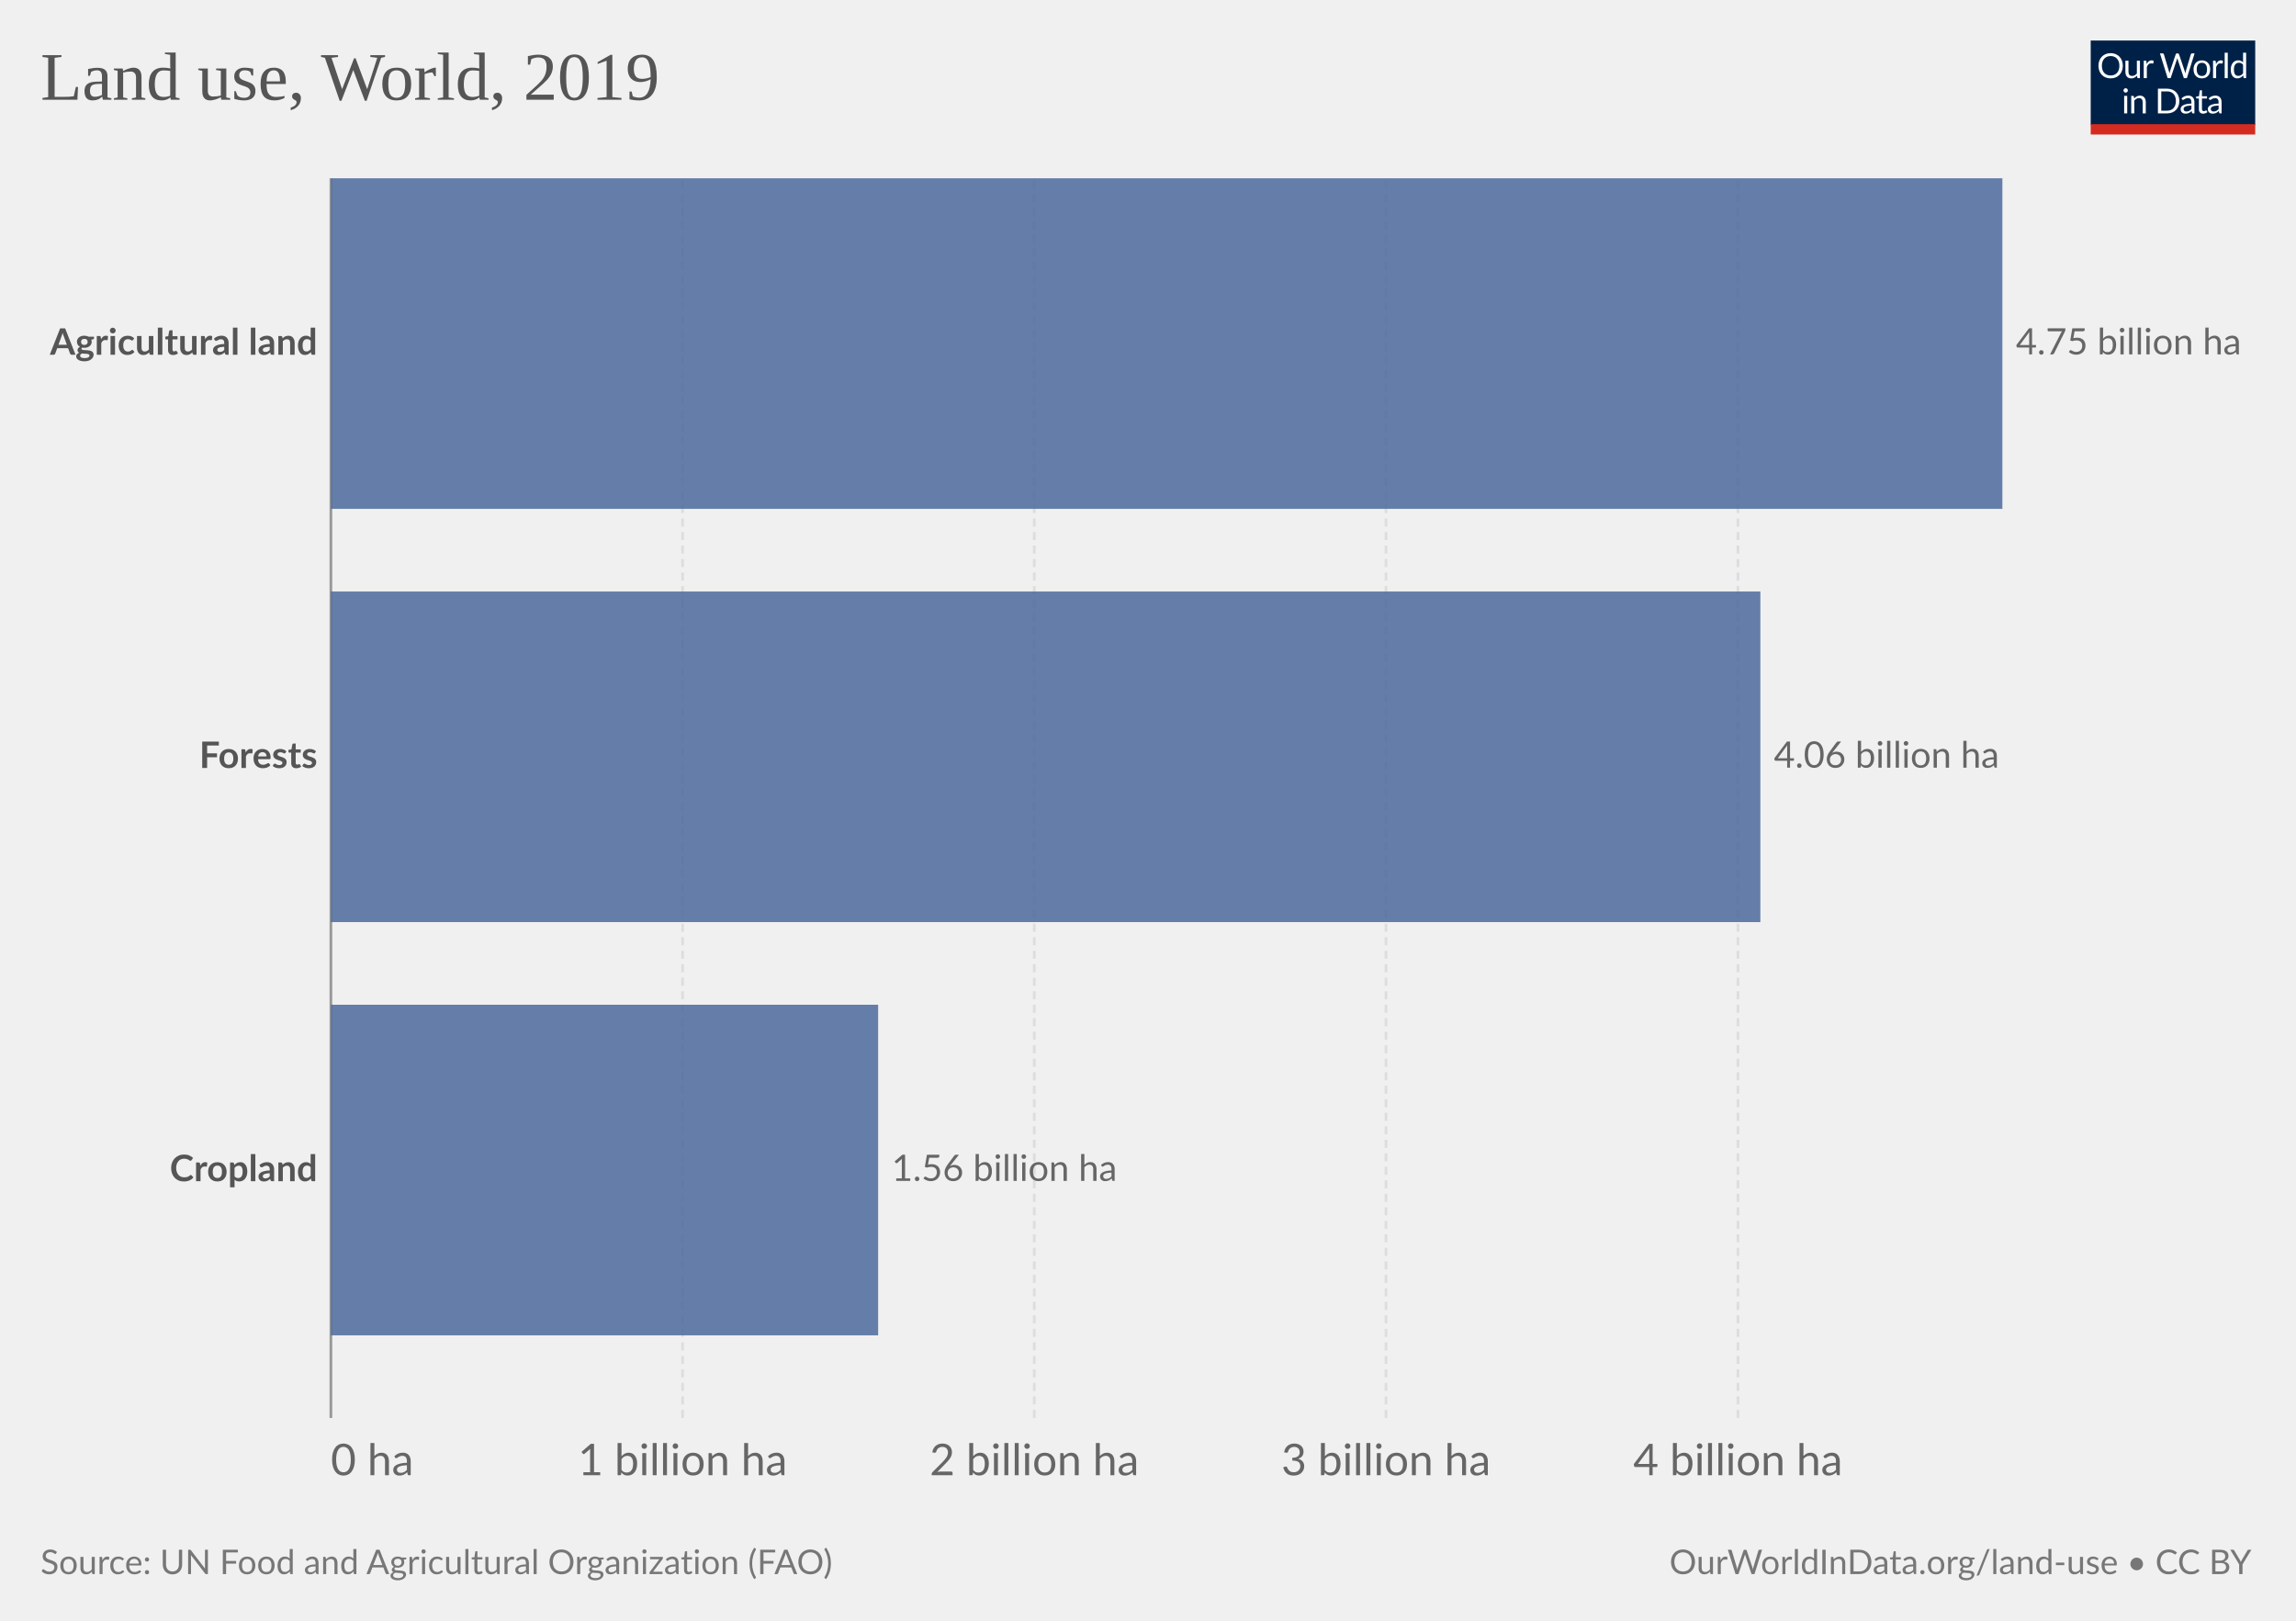
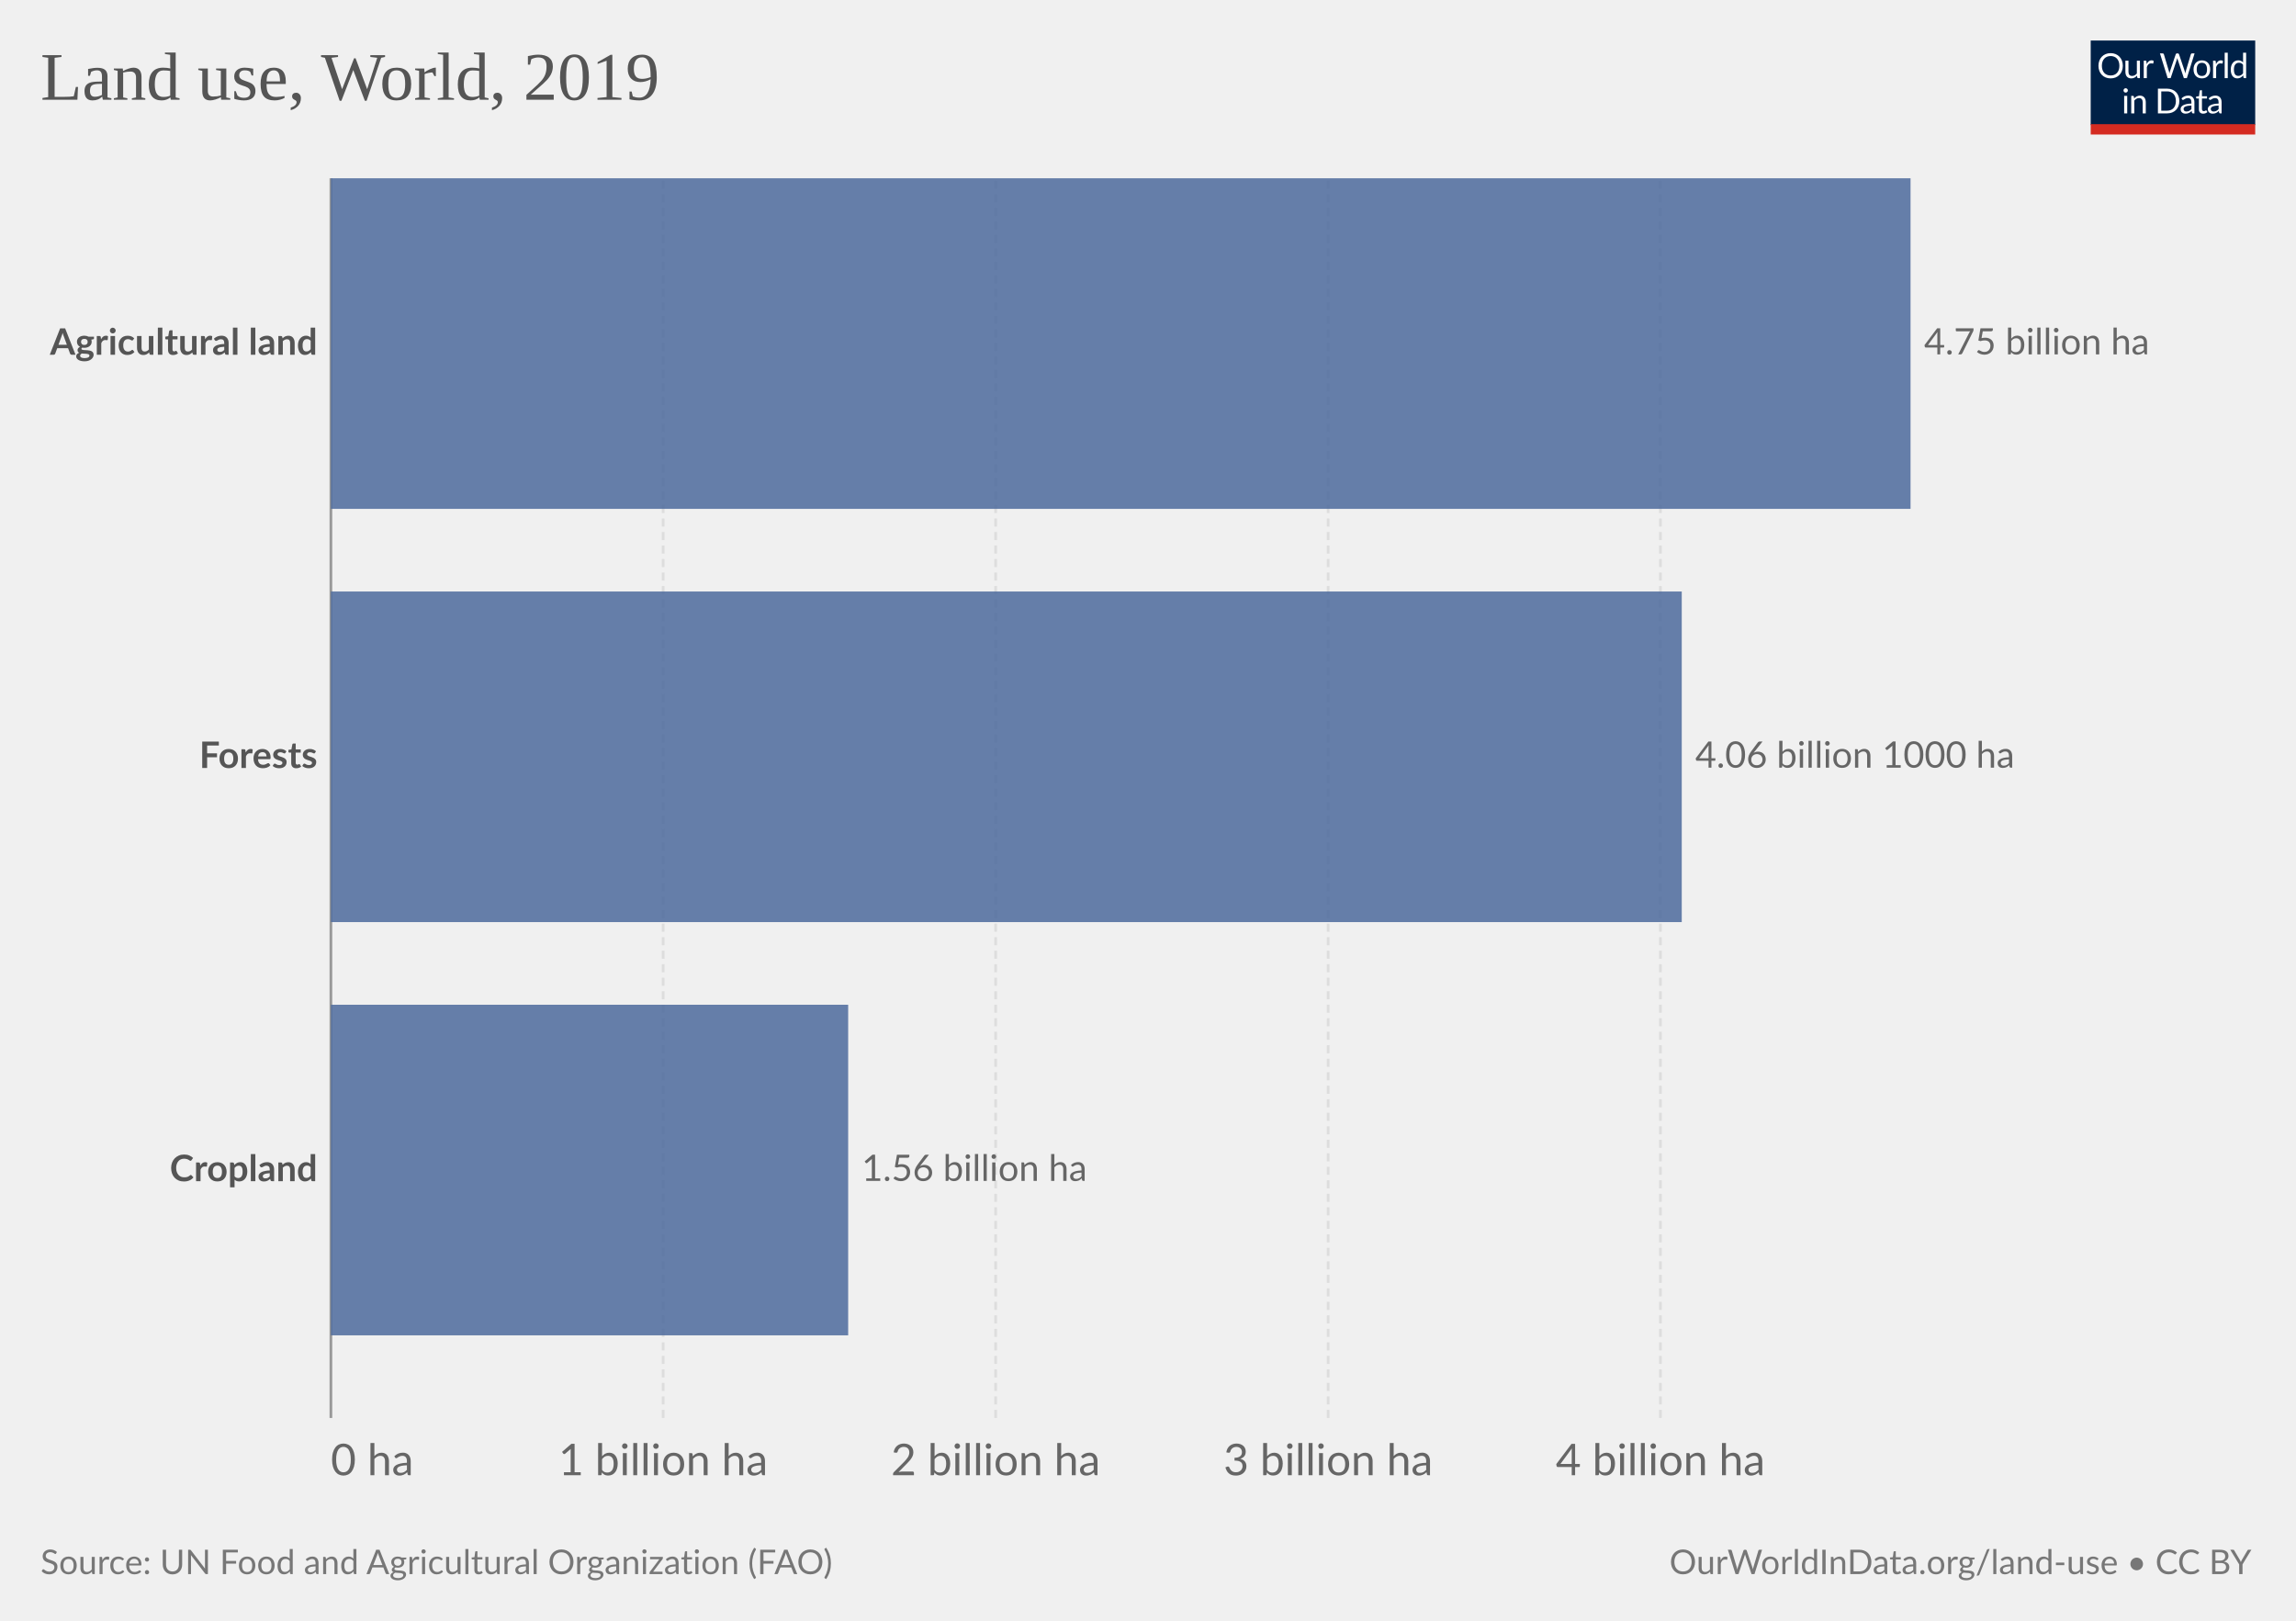
<svg xmlns="http://www.w3.org/2000/svg" version="1.1" style="font-family:Lato, 'Helvetica Neue', Helvetica, Arial, sans-serif;font-size:18px;background-color:white;text-rendering:geometricPrecision;-webkit-font-smoothing:antialiased" width="850" height="600" viewBox="0 0 850 600">
  <defs>
    <pattern id="noDataPattern" patternUnits="userSpaceOnUse" width="4" height="4" patternTransform="rotate(-45 2 2)">
      <path d="M -1,2 l 6,0" stroke="#ccc" stroke-width="0.7" />
    </pattern>
  </defs>
  <g class="HeaderView">
    <g transform="translate(774, 15) scale(0.29)">
      <svg className="owidLog" width="210" height="120" viewBox="0 0 210 120" fill="none">
        <g clip-path="url(#clip0)">
          <path d="M0 0h210v107.89H0V0z" fill="#002147" />
          <path d="M40.98 32.25c0 2.36-.38 4.53-1.12 6.51a14.26 14.26 0 0 1-8.1 8.4c-1.9.78-4.02 1.17-6.34 1.17-2.31 0-4.42-.39-6.33-1.17a14.31 14.31 0 0 1-8.08-8.4 18.29 18.29 0 0 1-1.12-6.51c0-2.36.38-4.53 1.12-6.5.75-1.97 1.8-3.67 3.17-5.1a14.32 14.32 0 0 1 4.9-3.34c1.92-.8 4.03-1.19 6.34-1.19 2.32 0 4.43.4 6.34 1.19 1.92.8 3.56 1.9 4.93 3.34a14.87 14.87 0 0 1 3.17 5.1 18.1 18.1 0 0 1 1.12 6.5zm-4.38 0c0-1.94-.26-3.68-.8-5.22a10.91 10.91 0 0 0-2.24-3.89 9.68 9.68 0 0 0-3.52-2.46 11.95 11.95 0 0 0-4.62-.86c-1.68 0-3.21.28-4.6.86a9.88 9.88 0 0 0-3.54 2.46 10.91 10.91 0 0 0-2.24 3.9c-.53 1.53-.8 3.27-.8 5.2 0 1.94.27 3.68.8 5.22a11.17 11.17 0 0 0 2.24 3.9 10.01 10.01 0 0 0 3.55 2.44c1.38.56 2.9.83 4.6.83s3.24-.27 4.61-.83a9.8 9.8 0 0 0 3.52-2.44 11.17 11.17 0 0 0 2.25-3.9c.53-1.54.8-3.28.8-5.21zm26.22-6.54V48H60.5c-.56 0-.9-.27-1.05-.81l-.31-2.4a12.45 12.45 0 0 1-3.26 2.6c-1.2.64-2.58.96-4.13.96-1.22 0-2.3-.2-3.24-.6a6.52 6.52 0 0 1-2.33-1.7 7.37 7.37 0 0 1-1.43-2.67c-.3-1.04-.46-2.2-.46-3.45V25.7h3.91v14.22c0 1.68.38 2.99 1.15 3.91.77.93 1.96 1.39 3.54 1.39 1.16 0 2.24-.27 3.23-.82a10.42 10.42 0 0 0 2.8-2.28V25.7h3.91zm8.61 4.47a9.94 9.94 0 0 1 2.6-3.56 5.64 5.64 0 0 1 3.76-1.3c.47 0 .92.05 1.34.15.44.1.83.27 1.17.49l-.3 2.92c-.09.37-.3.55-.66.55-.2 0-.5-.04-.9-.13a6.21 6.21 0 0 0-3.24.18 4.23 4.23 0 0 0-1.47.92c-.42.4-.81.9-1.17 1.5-.33.58-.64 1.26-.92 2.02V48H67.7V25.71h2.25c.42 0 .72.08.88.25.16.16.27.44.33.83l.26 3.39zm61.16-13.7L122.75 48h-3.82l-7.99-24.05a21.95 21.95 0 0 1-.42-1.58 38.36 38.36 0 0 1-.44 1.58L102.05 48h-3.83L88.4 16.47h3.54c.38 0 .7.1.95.29.26.2.43.43.5.73l6.52 21.9.28 1.28.29 1.46.3-1.46.38-1.27 7.41-21.91c.1-.25.26-.48.51-.69.27-.22.58-.33.95-.33h1.23c.38 0 .69.1.92.29a1.77 1.77 0 0 1 .53.73l7.4 21.9a28.4 28.4 0 0 1 .68 2.62 29.52 29.52 0 0 1 .52-2.61l6.54-21.91a1.31 1.31 0 0 1 .48-.7c.27-.21.58-.32.95-.32h3.32zm9.35 8.88c1.63 0 3.1.27 4.4.82a9.43 9.43 0 0 1 5.46 5.94c.5 1.4.74 2.98.74 4.73 0 1.76-.25 3.34-.74 4.75a9.43 9.43 0 0 1-5.46 5.92c-1.3.52-2.77.79-4.4.79-1.64 0-3.12-.27-4.44-.8a9.42 9.42 0 0 1-3.35-2.3c-.92-1-1.63-2.2-2.13-3.61-.49-1.41-.73-3-.73-4.75s.24-3.33.73-4.73c.5-1.43 1.2-2.64 2.13-3.63.93-1 2.04-1.77 3.35-2.31 1.32-.55 2.8-.82 4.44-.82zm0 19.89c2.2 0 3.84-.73 4.93-2.2 1.08-1.48 1.63-3.54 1.63-6.18 0-2.66-.55-4.72-1.63-6.2-1.09-1.49-2.73-2.23-4.93-2.23-1.12 0-2.09.2-2.93.57a5.71 5.71 0 0 0-2.06 1.65c-.55.72-.96 1.61-1.24 2.67-.26 1.04-.4 2.22-.4 3.54 0 2.64.55 4.7 1.64 6.18 1.1 1.47 2.76 2.2 4.99 2.2zm17.97-15.07a9.94 9.94 0 0 1 2.6-3.56 5.64 5.64 0 0 1 3.76-1.3c.47 0 .91.05 1.34.15.44.1.83.27 1.16.49l-.28 2.92c-.09.37-.31.55-.66.55-.2 0-.5-.04-.9-.13a6.2 6.2 0 0 0-3.24.18 4.23 4.23 0 0 0-1.47.92c-.43.4-.82.9-1.17 1.5a13.1 13.1 0 0 0-.92 2.02V48h-3.94V25.71h2.24c.43 0 .72.08.88.25.17.16.28.44.33.83l.27 3.39zm15.04-14.59V48h-3.92V15.6h3.92zm19.55 15.43a6.22 6.22 0 0 0-2.38-2.05 6.7 6.7 0 0 0-2.86-.6c-2.07 0-3.66.75-4.77 2.23-1.12 1.48-1.68 3.6-1.68 6.33 0 1.46.13 2.7.38 3.74a7.29 7.29 0 0 0 1.1 2.56 4.35 4.35 0 0 0 1.78 1.45c.7.3 1.5.46 2.4.46 1.29 0 2.41-.3 3.36-.88a9.6 9.6 0 0 0 2.67-2.49V31.02zm3.91-15.43V48h-2.33c-.56 0-.9-.27-1.06-.81l-.35-2.71a12.13 12.13 0 0 1-3.25 2.77 8.28 8.28 0 0 1-4.23 1.06 7.31 7.31 0 0 1-6.14-2.9c-.73-.96-1.3-2.15-1.69-3.57a18.35 18.35 0 0 1 .07-9.48 11.29 11.29 0 0 1 1.89-3.7 8.7 8.7 0 0 1 7.06-3.34 7.96 7.96 0 0 1 6.12 2.62V15.59h3.91zM46.61 70.71V93H42.7V70.71h3.91zm.84-7c0 .39-.08.75-.24 1.09-.15.32-.35.61-.62.88-.25.25-.55.44-.9.59a2.67 2.67 0 0 1-2.16 0 2.9 2.9 0 0 1-1.45-1.47 2.67 2.67 0 0 1 0-2.16c.15-.35.35-.65.6-.9.25-.27.53-.47.85-.62a2.67 2.67 0 0 1 2.16 0c.35.15.65.35.9.62.27.25.47.55.62.9.16.34.24.7.24 1.08zm7.97 10.24c.49-.54 1-1.04 1.54-1.48a9.85 9.85 0 0 1 3.66-1.84 8.96 8.96 0 0 1 5.43.35c.94.4 1.72.97 2.33 1.71.63.74 1.11 1.62 1.43 2.67.32 1.04.49 2.19.49 3.45V93h-3.94V78.81c0-1.69-.4-3-1.17-3.92-.76-.93-1.93-1.4-3.5-1.4-1.15 0-2.24.27-3.25.83-1 .56-1.92 1.31-2.77 2.27V93h-3.94V70.71h2.35c.56 0 .9.28 1.04.82l.3 2.42zm57.7 3.3c0 2.36-.37 4.5-1.11 6.44a14.3 14.3 0 0 1-3.17 4.98c-1.37 1.37-3 2.45-4.93 3.2-1.9.76-4.02 1.13-6.33 1.13H85.8V61.47h11.77c2.31 0 4.42.39 6.33 1.15a13.8 13.8 0 0 1 8.1 8.18 17.75 17.75 0 0 1 1.12 6.45zm-4.37 0c0-1.94-.26-3.67-.8-5.2a10.94 10.94 0 0 0-2.23-3.87 9.57 9.57 0 0 0-3.53-2.42 12.23 12.23 0 0 0-4.61-.83h-7.5v24.62h7.5c1.7 0 3.24-.28 4.61-.84a9.7 9.7 0 0 0 3.53-2.4 10.94 10.94 0 0 0 2.24-3.87c.53-1.53.8-3.26.8-5.2zm19.8 5.72c-1.8.06-3.34.2-4.62.44-1.26.22-2.3.51-3.1.88-.8.36-1.37.8-1.74 1.3-.35.5-.53 1.05-.53 1.67 0 .58.1 1.1.3 1.52a3 3 0 0 0 .76 1.05c.34.27.73.46 1.17.6a6.13 6.13 0 0 0 1.45.17 7.28 7.28 0 0 0 3.5-.81 11.95 11.95 0 0 0 2.82-2.2v-4.62zm-12.65-9.11a12.73 12.73 0 0 1 3.98-2.66c1.43-.59 3-.88 4.73-.88 1.25 0 2.36.2 3.33.61a6.81 6.81 0 0 1 3.94 4.38c.33 1.04.5 2.19.5 3.43V93h-1.74a1.8 1.8 0 0 1-.88-.18c-.2-.13-.36-.38-.48-.74l-.44-2.12-1.72 1.46a9.48 9.48 0 0 1-3.74 1.7c-.69.15-1.46.23-2.3.23-.87 0-1.69-.12-2.45-.35a5.34 5.34 0 0 1-3.34-2.93 6.64 6.64 0 0 1-.49-2.64c0-.88.25-1.72.73-2.53a6.33 6.33 0 0 1 2.35-2.17c1.09-.63 2.5-1.15 4.25-1.54 1.75-.41 3.89-.65 6.42-.7v-1.75c0-1.73-.37-3.03-1.12-3.91-.75-.9-1.84-1.34-3.28-1.34-.97 0-1.78.12-2.44.37-.64.23-1.2.5-1.7.81l-1.23.82c-.33.23-.67.35-1 .35-.27 0-.5-.07-.69-.2a2.1 2.1 0 0 1-.48-.53l-.7-1.25zm27.67 19.5c-1.76 0-3.12-.5-4.07-1.48-.94-.98-1.41-2.4-1.41-4.25V74h-2.68a.9.9 0 0 1-.6-.2c-.16-.14-.24-.36-.24-.66v-1.56l3.65-.46.9-6.89c.05-.22.14-.4.29-.52a.88.88 0 0 1 .62-.22H142v7.67h6.44V74H142v13.38c0 .94.22 1.63.68 2.09.45.45 1.04.68 1.76.68a3.21 3.21 0 0 0 1.85-.53l.55-.35c.16-.12.3-.18.41-.18.2 0 .4.13.55.38l1.15 1.87a7.45 7.45 0 0 1-2.44 1.5 8.53 8.53 0 0 1-2.95.52zm19.68-10.4c-1.8.07-3.34.21-4.62.45-1.26.22-2.3.51-3.1.88-.8.36-1.37.8-1.74 1.3-.35.5-.53 1.05-.53 1.67 0 .58.1 1.1.3 1.52a2.9 2.9 0 0 0 .76 1.05c.34.27.73.46 1.17.6a6.13 6.13 0 0 0 1.45.17 7.3 7.3 0 0 0 3.5-.81 12.04 12.04 0 0 0 2.82-2.2v-4.62zm-12.65-9.1a12.72 12.72 0 0 1 3.99-2.66c1.42-.59 3-.88 4.72-.88 1.25 0 2.36.2 3.33.61a6.81 6.81 0 0 1 3.94 4.38c.33 1.04.5 2.19.5 3.43V93h-1.74a1.8 1.8 0 0 1-.88-.18c-.2-.13-.36-.38-.48-.74l-.44-2.12-1.72 1.46a9.48 9.48 0 0 1-3.74 1.7c-.69.15-1.46.23-2.3.23-.87 0-1.69-.12-2.45-.35a5.33 5.33 0 0 1-3.34-2.93 6.62 6.62 0 0 1-.49-2.64c0-.88.25-1.72.73-2.53a6.33 6.33 0 0 1 2.35-2.17c1.09-.63 2.5-1.15 4.25-1.54 1.74-.41 3.89-.65 6.42-.7v-1.75c0-1.73-.37-3.03-1.12-3.91-.75-.9-1.84-1.34-3.28-1.34-.97 0-1.78.12-2.44.37-.64.23-1.2.5-1.7.81l-1.22.82c-.34.23-.68.35-1.02.35-.26 0-.49-.07-.68-.2a1.88 1.88 0 0 1-.48-.53l-.7-1.25zM40.98 32.25c0 2.36-.38 4.53-1.12 6.51a14.26 14.26 0 0 1-8.1 8.4c-1.9.78-4.02 1.17-6.34 1.17-2.31 0-4.42-.39-6.33-1.17a14.31 14.31 0 0 1-8.08-8.4 18.29 18.29 0 0 1-1.12-6.51c0-2.36.38-4.53 1.12-6.5.75-1.97 1.8-3.67 3.17-5.1a14.32 14.32 0 0 1 4.9-3.34c1.92-.8 4.03-1.19 6.34-1.19 2.32 0 4.43.4 6.34 1.19 1.92.8 3.56 1.9 4.93 3.34a14.87 14.87 0 0 1 3.17 5.1 18.1 18.1 0 0 1 1.12 6.5zm-4.38 0c0-1.94-.26-3.68-.8-5.22a10.91 10.91 0 0 0-2.24-3.89 9.68 9.68 0 0 0-3.52-2.46 11.95 11.95 0 0 0-4.62-.86c-1.68 0-3.21.28-4.6.86a9.88 9.88 0 0 0-3.54 2.46 10.91 10.91 0 0 0-2.24 3.9c-.53 1.53-.8 3.27-.8 5.2 0 1.94.27 3.68.8 5.22a11.17 11.17 0 0 0 2.24 3.9 10.01 10.01 0 0 0 3.55 2.44c1.38.56 2.9.83 4.6.83s3.24-.27 4.61-.83a9.8 9.8 0 0 0 3.52-2.44 11.17 11.17 0 0 0 2.25-3.9c.53-1.54.8-3.28.8-5.21zm26.22-6.54V48H60.5c-.56 0-.9-.27-1.05-.81l-.31-2.4a12.45 12.45 0 0 1-3.26 2.6c-1.2.64-2.58.96-4.13.96-1.22 0-2.3-.2-3.24-.6a6.52 6.52 0 0 1-2.33-1.7 7.37 7.37 0 0 1-1.43-2.67c-.3-1.04-.46-2.2-.46-3.45V25.7h3.91v14.22c0 1.68.38 2.99 1.15 3.91.77.93 1.96 1.39 3.54 1.39 1.16 0 2.24-.27 3.23-.82a10.42 10.42 0 0 0 2.8-2.28V25.7h3.91zm8.61 4.47a9.94 9.94 0 0 1 2.6-3.56 5.64 5.64 0 0 1 3.76-1.3c.47 0 .92.05 1.34.15.44.1.83.27 1.17.49l-.3 2.92c-.09.37-.3.55-.66.55-.2 0-.5-.04-.9-.13a6.21 6.21 0 0 0-3.24.18 4.23 4.23 0 0 0-1.47.92c-.42.4-.81.9-1.17 1.5-.33.58-.64 1.26-.92 2.02V48H67.7V25.71h2.25c.42 0 .72.08.88.25.16.16.27.44.33.83l.26 3.39zm61.16-13.7L122.75 48h-3.82l-7.99-24.05a21.95 21.95 0 0 1-.42-1.58 38.36 38.36 0 0 1-.44 1.58L102.05 48h-3.83L88.4 16.47h3.54c.38 0 .7.1.95.29.26.2.43.43.5.73l6.52 21.9.28 1.28.29 1.46.3-1.46.38-1.27 7.41-21.91c.1-.25.26-.48.51-.69.27-.22.58-.33.95-.33h1.23c.38 0 .69.1.92.29a1.77 1.77 0 0 1 .53.73l7.4 21.9a28.4 28.4 0 0 1 .68 2.62 29.52 29.52 0 0 1 .52-2.61l6.54-21.91a1.31 1.31 0 0 1 .48-.7c.27-.21.58-.32.95-.32h3.32zm9.35 8.88c1.63 0 3.1.27 4.4.82a9.43 9.43 0 0 1 5.46 5.94c.5 1.4.74 2.98.74 4.73 0 1.76-.25 3.34-.74 4.75a9.43 9.43 0 0 1-5.46 5.92c-1.3.52-2.77.79-4.4.79-1.64 0-3.12-.27-4.44-.8a9.42 9.42 0 0 1-3.35-2.3c-.92-1-1.63-2.2-2.13-3.61-.49-1.41-.73-3-.73-4.75s.24-3.33.73-4.73c.5-1.43 1.2-2.64 2.13-3.63.93-1 2.04-1.77 3.35-2.31 1.32-.55 2.8-.82 4.44-.82zm0 19.89c2.2 0 3.84-.73 4.93-2.2 1.08-1.48 1.63-3.54 1.63-6.18 0-2.66-.55-4.72-1.63-6.2-1.09-1.49-2.73-2.23-4.93-2.23-1.12 0-2.09.2-2.93.57a5.71 5.71 0 0 0-2.06 1.65c-.55.72-.96 1.61-1.24 2.67-.26 1.04-.4 2.22-.4 3.54 0 2.64.55 4.7 1.64 6.18 1.1 1.47 2.76 2.2 4.99 2.2zm17.97-15.07a9.94 9.94 0 0 1 2.6-3.56 5.64 5.64 0 0 1 3.76-1.3c.47 0 .91.05 1.34.15.44.1.83.27 1.16.49l-.28 2.92c-.09.37-.31.55-.66.55-.2 0-.5-.04-.9-.13a6.2 6.2 0 0 0-3.24.18 4.23 4.23 0 0 0-1.47.92c-.43.4-.82.9-1.17 1.5a13.1 13.1 0 0 0-.92 2.02V48h-3.94V25.71h2.24c.43 0 .72.08.88.25.17.16.28.44.33.83l.27 3.39zm15.04-14.59V48h-3.92V15.6h3.92zm19.55 15.43a6.22 6.22 0 0 0-2.38-2.05 6.7 6.7 0 0 0-2.86-.6c-2.07 0-3.66.75-4.77 2.23-1.12 1.48-1.68 3.6-1.68 6.33 0 1.46.13 2.7.38 3.74a7.29 7.29 0 0 0 1.1 2.56 4.35 4.35 0 0 0 1.78 1.45c.7.3 1.5.46 2.4.46 1.29 0 2.41-.3 3.36-.88a9.6 9.6 0 0 0 2.67-2.49V31.02zm3.91-15.43V48h-2.33c-.56 0-.9-.27-1.06-.81l-.35-2.71a12.13 12.13 0 0 1-3.25 2.77 8.28 8.28 0 0 1-4.23 1.06 7.31 7.31 0 0 1-6.14-2.9c-.73-.96-1.3-2.15-1.69-3.57a18.35 18.35 0 0 1 .07-9.48 11.29 11.29 0 0 1 1.89-3.7 8.7 8.7 0 0 1 7.06-3.34 7.96 7.96 0 0 1 6.12 2.62V15.59h3.91zM46.61 70.71V93H42.7V70.71h3.91zm.84-7c0 .39-.08.75-.24 1.09-.15.32-.35.61-.62.88-.25.25-.55.44-.9.59a2.67 2.67 0 0 1-2.16 0 2.9 2.9 0 0 1-1.45-1.47 2.67 2.67 0 0 1 0-2.16c.15-.35.35-.65.6-.9.25-.27.53-.47.85-.62a2.67 2.67 0 0 1 2.16 0c.35.15.65.35.9.62.27.25.47.55.62.9.16.34.24.7.24 1.08zm7.97 10.24c.49-.54 1-1.04 1.54-1.48a9.85 9.85 0 0 1 3.66-1.84 8.96 8.96 0 0 1 5.43.35c.94.4 1.72.97 2.33 1.71.63.74 1.11 1.62 1.43 2.67.32 1.04.49 2.19.49 3.45V93h-3.94V78.81c0-1.69-.4-3-1.17-3.92-.76-.93-1.93-1.4-3.5-1.4-1.15 0-2.24.27-3.25.83-1 .56-1.92 1.31-2.77 2.27V93h-3.94V70.71h2.35c.56 0 .9.28 1.04.82l.3 2.42zm57.7 3.3c0 2.36-.37 4.5-1.11 6.44a14.3 14.3 0 0 1-3.17 4.98c-1.37 1.37-3 2.45-4.93 3.2-1.9.76-4.02 1.13-6.33 1.13H85.8V61.47h11.77c2.31 0 4.42.39 6.33 1.15a13.8 13.8 0 0 1 8.1 8.18 17.75 17.75 0 0 1 1.12 6.45zm-4.37 0c0-1.94-.26-3.67-.8-5.2a10.94 10.94 0 0 0-2.23-3.87 9.57 9.57 0 0 0-3.53-2.42 12.23 12.23 0 0 0-4.61-.83h-7.5v24.62h7.5c1.7 0 3.24-.28 4.61-.84a9.7 9.7 0 0 0 3.53-2.4 10.94 10.94 0 0 0 2.24-3.87c.53-1.53.8-3.26.8-5.2zm19.8 5.72c-1.8.06-3.34.2-4.62.44-1.26.22-2.3.51-3.1.88-.8.36-1.37.8-1.74 1.3-.35.5-.53 1.05-.53 1.67 0 .58.1 1.1.3 1.52a3 3 0 0 0 .76 1.05c.34.27.73.46 1.17.6a6.13 6.13 0 0 0 1.45.17 7.28 7.28 0 0 0 3.5-.81 11.95 11.95 0 0 0 2.82-2.2v-4.62zm-12.65-9.11a12.73 12.73 0 0 1 3.98-2.66c1.43-.59 3-.88 4.73-.88 1.25 0 2.36.2 3.33.61a6.81 6.81 0 0 1 3.94 4.38c.33 1.04.5 2.19.5 3.43V93h-1.74a1.8 1.8 0 0 1-.88-.18c-.2-.13-.36-.38-.48-.74l-.44-2.12-1.72 1.46a9.48 9.48 0 0 1-3.74 1.7c-.69.15-1.46.23-2.3.23-.87 0-1.69-.12-2.45-.35a5.34 5.34 0 0 1-3.34-2.93 6.64 6.64 0 0 1-.49-2.64c0-.88.25-1.72.73-2.53a6.33 6.33 0 0 1 2.35-2.17c1.09-.63 2.5-1.15 4.25-1.54 1.75-.41 3.89-.65 6.42-.7v-1.75c0-1.73-.37-3.03-1.12-3.91-.75-.9-1.84-1.34-3.28-1.34-.97 0-1.78.12-2.44.37-.64.23-1.2.5-1.7.81l-1.23.82c-.33.23-.67.35-1 .35-.27 0-.5-.07-.69-.2a2.1 2.1 0 0 1-.48-.53l-.7-1.25zm27.67 19.5c-1.76 0-3.12-.5-4.07-1.48-.94-.98-1.41-2.4-1.41-4.25V74h-2.68a.9.9 0 0 1-.6-.2c-.16-.14-.24-.36-.24-.66v-1.56l3.65-.46.9-6.89c.05-.22.14-.4.29-.52a.88.88 0 0 1 .62-.22H142v7.67h6.44V74H142v13.38c0 .94.22 1.63.68 2.09.45.45 1.04.68 1.76.68a3.21 3.21 0 0 0 1.85-.53l.55-.35c.16-.12.3-.18.41-.18.2 0 .4.13.55.38l1.15 1.87a7.45 7.45 0 0 1-2.44 1.5 8.53 8.53 0 0 1-2.95.52zm19.68-10.4c-1.8.07-3.34.21-4.62.45-1.26.22-2.3.51-3.1.88-.8.36-1.37.8-1.74 1.3-.35.5-.53 1.05-.53 1.67 0 .58.1 1.1.3 1.52a2.9 2.9 0 0 0 .76 1.05c.34.27.73.46 1.17.6a6.13 6.13 0 0 0 1.45.17 7.3 7.3 0 0 0 3.5-.81 12.04 12.04 0 0 0 2.82-2.2v-4.62zm-12.65-9.1a12.72 12.72 0 0 1 3.99-2.66c1.42-.59 3-.88 4.72-.88 1.25 0 2.36.2 3.33.61a6.81 6.81 0 0 1 3.94 4.38c.33 1.04.5 2.19.5 3.43V93h-1.74a1.8 1.8 0 0 1-.88-.18c-.2-.13-.36-.38-.48-.74l-.44-2.12-1.72 1.46a9.48 9.48 0 0 1-3.74 1.7c-.69.15-1.46.23-2.3.23-.87 0-1.69-.12-2.45-.35a5.33 5.33 0 0 1-3.34-2.93 6.62 6.62 0 0 1-.49-2.64c0-.88.25-1.72.73-2.53a6.33 6.33 0 0 1 2.35-2.17c1.09-.63 2.5-1.15 4.25-1.54 1.74-.41 3.89-.65 6.42-.7v-1.75c0-1.73-.37-3.03-1.12-3.91-.75-.9-1.84-1.34-3.28-1.34-.97 0-1.78.12-2.44.37-.64.23-1.2.5-1.7.81l-1.22.82c-.34.23-.68.35-1.02.35-.26 0-.49-.07-.68-.2a1.88 1.88 0 0 1-.48-.53l-.7-1.25zM40.98 32.25c0 2.36-.38 4.53-1.12 6.51a14.26 14.26 0 0 1-8.1 8.4c-1.9.78-4.02 1.17-6.34 1.17-2.31 0-4.42-.39-6.33-1.17a14.31 14.31 0 0 1-8.08-8.4 18.29 18.29 0 0 1-1.12-6.51c0-2.36.38-4.53 1.12-6.5.75-1.97 1.8-3.67 3.17-5.1a14.32 14.32 0 0 1 4.9-3.34c1.92-.8 4.03-1.19 6.34-1.19 2.32 0 4.43.4 6.34 1.19 1.92.8 3.56 1.9 4.93 3.34a14.87 14.87 0 0 1 3.17 5.1 18.1 18.1 0 0 1 1.12 6.5zm-4.38 0c0-1.94-.26-3.68-.8-5.22a10.91 10.91 0 0 0-2.24-3.89 9.68 9.68 0 0 0-3.52-2.46 11.95 11.95 0 0 0-4.62-.86c-1.68 0-3.21.28-4.6.86a9.88 9.88 0 0 0-3.54 2.46 10.91 10.91 0 0 0-2.24 3.9c-.53 1.53-.8 3.27-.8 5.2 0 1.94.27 3.68.8 5.22a11.17 11.17 0 0 0 2.24 3.9 10.01 10.01 0 0 0 3.55 2.44c1.38.56 2.9.83 4.6.83s3.24-.27 4.61-.83a9.8 9.8 0 0 0 3.52-2.44 11.17 11.17 0 0 0 2.25-3.9c.53-1.54.8-3.28.8-5.21zm26.22-6.54V48H60.5c-.56 0-.9-.27-1.05-.81l-.31-2.4a12.45 12.45 0 0 1-3.26 2.6c-1.2.64-2.58.96-4.13.96-1.22 0-2.3-.2-3.24-.6a6.52 6.52 0 0 1-2.33-1.7 7.37 7.37 0 0 1-1.43-2.67c-.3-1.04-.46-2.2-.46-3.45V25.7h3.91v14.22c0 1.68.38 2.99 1.15 3.91.77.93 1.96 1.39 3.54 1.39 1.16 0 2.24-.27 3.23-.82a10.42 10.42 0 0 0 2.8-2.28V25.7h3.91zm8.61 4.47a9.94 9.94 0 0 1 2.6-3.56 5.64 5.64 0 0 1 3.76-1.3c.47 0 .92.05 1.34.15.44.1.83.27 1.17.49l-.3 2.92c-.09.37-.3.55-.66.55-.2 0-.5-.04-.9-.13a6.21 6.21 0 0 0-3.24.18 4.23 4.23 0 0 0-1.47.92c-.42.4-.81.9-1.17 1.5-.33.58-.64 1.26-.92 2.02V48H67.7V25.71h2.25c.42 0 .72.08.88.25.16.16.27.44.33.83l.26 3.39zm61.16-13.7L122.75 48h-3.82l-7.99-24.05a21.95 21.95 0 0 1-.42-1.58 38.36 38.36 0 0 1-.44 1.58L102.05 48h-3.83L88.4 16.47h3.54c.38 0 .7.1.95.29.26.2.43.43.5.73l6.52 21.9.28 1.28.29 1.46.3-1.46.38-1.27 7.41-21.91c.1-.25.26-.48.51-.69.27-.22.58-.33.95-.33h1.23c.38 0 .69.1.92.29a1.77 1.77 0 0 1 .53.73l7.4 21.9a28.4 28.4 0 0 1 .68 2.62 29.52 29.52 0 0 1 .52-2.61l6.54-21.91a1.31 1.31 0 0 1 .48-.7c.27-.21.58-.32.95-.32h3.32zm9.35 8.88c1.63 0 3.1.27 4.4.82a9.43 9.43 0 0 1 5.46 5.94c.5 1.4.74 2.98.74 4.73 0 1.76-.25 3.34-.74 4.75a9.43 9.43 0 0 1-5.46 5.92c-1.3.52-2.77.79-4.4.79-1.64 0-3.12-.27-4.44-.8a9.42 9.42 0 0 1-3.35-2.3c-.92-1-1.63-2.2-2.13-3.61-.49-1.41-.73-3-.73-4.75s.24-3.33.73-4.73c.5-1.43 1.2-2.64 2.13-3.63.93-1 2.04-1.77 3.35-2.31 1.32-.55 2.8-.82 4.44-.82zm0 19.89c2.2 0 3.84-.73 4.93-2.2 1.08-1.48 1.63-3.54 1.63-6.18 0-2.66-.55-4.72-1.63-6.2-1.09-1.49-2.73-2.23-4.93-2.23-1.12 0-2.09.2-2.93.57a5.71 5.71 0 0 0-2.06 1.65c-.55.72-.96 1.61-1.24 2.67-.26 1.04-.4 2.22-.4 3.54 0 2.64.55 4.7 1.64 6.18 1.1 1.47 2.76 2.2 4.99 2.2zm17.97-15.07a9.94 9.94 0 0 1 2.6-3.56 5.64 5.64 0 0 1 3.76-1.3c.47 0 .91.05 1.34.15.44.1.83.27 1.16.49l-.28 2.92c-.09.37-.31.55-.66.55-.2 0-.5-.04-.9-.13a6.2 6.2 0 0 0-3.24.18 4.23 4.23 0 0 0-1.47.92c-.43.4-.82.9-1.17 1.5a13.1 13.1 0 0 0-.92 2.02V48h-3.94V25.71h2.24c.43 0 .72.08.88.25.17.16.28.44.33.83l.27 3.39zm15.04-14.59V48h-3.92V15.6h3.92zm19.55 15.43a6.22 6.22 0 0 0-2.38-2.05 6.7 6.7 0 0 0-2.86-.6c-2.07 0-3.66.75-4.77 2.23-1.12 1.48-1.68 3.6-1.68 6.33 0 1.46.13 2.7.38 3.74a7.29 7.29 0 0 0 1.1 2.56 4.35 4.35 0 0 0 1.78 1.45c.7.3 1.5.46 2.4.46 1.29 0 2.41-.3 3.36-.88a9.6 9.6 0 0 0 2.67-2.49V31.02zm3.91-15.43V48h-2.33c-.56 0-.9-.27-1.06-.81l-.35-2.71a12.13 12.13 0 0 1-3.25 2.77 8.28 8.28 0 0 1-4.23 1.06 7.31 7.31 0 0 1-6.14-2.9c-.73-.96-1.3-2.15-1.69-3.57a18.35 18.35 0 0 1 .07-9.48 11.29 11.29 0 0 1 1.89-3.7 8.7 8.7 0 0 1 7.06-3.34 7.96 7.96 0 0 1 6.12 2.62V15.59h3.91zM46.61 70.71V93H42.7V70.71h3.91zm.84-7c0 .39-.08.75-.24 1.09-.15.32-.35.61-.62.88-.25.25-.55.44-.9.59a2.67 2.67 0 0 1-2.16 0 2.9 2.9 0 0 1-1.45-1.47 2.67 2.67 0 0 1 0-2.16c.15-.35.35-.65.6-.9.25-.27.53-.47.85-.62a2.67 2.67 0 0 1 2.16 0c.35.15.65.35.9.62.27.25.47.55.62.9.16.34.24.7.24 1.08zm7.97 10.24c.49-.54 1-1.04 1.54-1.48a9.85 9.85 0 0 1 3.66-1.84 8.96 8.96 0 0 1 5.43.35c.94.4 1.72.97 2.33 1.71.63.74 1.11 1.62 1.43 2.67.32 1.04.49 2.19.49 3.45V93h-3.94V78.81c0-1.69-.4-3-1.17-3.92-.76-.93-1.93-1.4-3.5-1.4-1.15 0-2.24.27-3.25.83-1 .56-1.92 1.31-2.77 2.27V93h-3.94V70.71h2.35c.56 0 .9.28 1.04.82l.3 2.42zm57.7 3.3c0 2.36-.37 4.5-1.11 6.44a14.3 14.3 0 0 1-3.17 4.98c-1.37 1.37-3 2.45-4.93 3.2-1.9.76-4.02 1.13-6.33 1.13H85.8V61.47h11.77c2.31 0 4.42.39 6.33 1.15a13.8 13.8 0 0 1 8.1 8.18 17.75 17.75 0 0 1 1.12 6.45zm-4.37 0c0-1.94-.26-3.67-.8-5.2a10.94 10.94 0 0 0-2.23-3.87 9.57 9.57 0 0 0-3.53-2.42 12.23 12.23 0 0 0-4.61-.83h-7.5v24.62h7.5c1.7 0 3.24-.28 4.61-.84a9.7 9.7 0 0 0 3.53-2.4 10.94 10.94 0 0 0 2.24-3.87c.53-1.53.8-3.26.8-5.2zm19.8 5.72c-1.8.06-3.34.2-4.62.44-1.26.22-2.3.51-3.1.88-.8.36-1.37.8-1.74 1.3-.35.5-.53 1.05-.53 1.67 0 .58.1 1.1.3 1.52a3 3 0 0 0 .76 1.05c.34.27.73.46 1.17.6a6.13 6.13 0 0 0 1.45.17 7.28 7.28 0 0 0 3.5-.81 11.95 11.95 0 0 0 2.82-2.2v-4.62zm-12.65-9.11a12.73 12.73 0 0 1 3.98-2.66c1.43-.59 3-.88 4.73-.88 1.25 0 2.36.2 3.33.61a6.81 6.81 0 0 1 3.94 4.38c.33 1.04.5 2.19.5 3.43V93h-1.74a1.8 1.8 0 0 1-.88-.18c-.2-.13-.36-.38-.48-.74l-.44-2.12-1.72 1.46a9.48 9.48 0 0 1-3.74 1.7c-.69.15-1.46.23-2.3.23-.87 0-1.69-.12-2.45-.35a5.34 5.34 0 0 1-3.34-2.93 6.64 6.64 0 0 1-.49-2.64c0-.88.25-1.72.73-2.53a6.33 6.33 0 0 1 2.35-2.17c1.09-.63 2.5-1.15 4.25-1.54 1.75-.41 3.89-.65 6.42-.7v-1.75c0-1.73-.37-3.03-1.12-3.91-.75-.9-1.84-1.34-3.28-1.34-.97 0-1.78.12-2.44.37-.64.23-1.2.5-1.7.81l-1.23.82c-.33.23-.67.35-1 .35-.27 0-.5-.07-.69-.2a2.1 2.1 0 0 1-.48-.53l-.7-1.25zm27.67 19.5c-1.76 0-3.12-.5-4.07-1.48-.94-.98-1.41-2.4-1.41-4.25V74h-2.68a.9.9 0 0 1-.6-.2c-.16-.14-.24-.36-.24-.66v-1.56l3.65-.46.9-6.89c.05-.22.14-.4.29-.52a.88.88 0 0 1 .62-.22H142v7.67h6.44V74H142v13.38c0 .94.22 1.63.68 2.09.45.45 1.04.68 1.76.68a3.21 3.21 0 0 0 1.85-.53l.55-.35c.16-.12.3-.18.41-.18.2 0 .4.13.55.38l1.15 1.87a7.45 7.45 0 0 1-2.44 1.5 8.53 8.53 0 0 1-2.95.52zm19.68-10.4c-1.8.07-3.34.21-4.62.45-1.26.22-2.3.51-3.1.88-.8.36-1.37.8-1.74 1.3-.35.5-.53 1.05-.53 1.67 0 .58.1 1.1.3 1.52a2.9 2.9 0 0 0 .76 1.05c.34.27.73.46 1.17.6a6.13 6.13 0 0 0 1.45.17 7.3 7.3 0 0 0 3.5-.81 12.04 12.04 0 0 0 2.82-2.2v-4.62zm-12.65-9.1a12.72 12.72 0 0 1 3.99-2.66c1.42-.59 3-.88 4.72-.88 1.25 0 2.36.2 3.33.61a6.81 6.81 0 0 1 3.94 4.38c.33 1.04.5 2.19.5 3.43V93h-1.74a1.8 1.8 0 0 1-.88-.18c-.2-.13-.36-.38-.48-.74l-.44-2.12-1.72 1.46a9.48 9.48 0 0 1-3.74 1.7c-.69.15-1.46.23-2.3.23-.87 0-1.69-.12-2.45-.35a5.33 5.33 0 0 1-3.34-2.93 6.62 6.62 0 0 1-.49-2.64c0-.88.25-1.72.73-2.53a6.33 6.33 0 0 1 2.35-2.17c1.09-.63 2.5-1.15 4.25-1.54 1.74-.41 3.89-.65 6.42-.7v-1.75c0-1.73-.37-3.03-1.12-3.91-.75-.9-1.84-1.34-3.28-1.34-.97 0-1.78.12-2.44.37-.64.23-1.2.5-1.7.81l-1.22.82c-.34.23-.68.35-1.02.35-.26 0-.49-.07-.68-.2a1.88 1.88 0 0 1-.48-.53l-.7-1.25z" fill="#fff" />
          <path fill="#D42B21" d="M0 106.79h210V120H0z" />
        </g>
        <defs>
          <clipPath id="clip0">
            <path fill="#fff" d="M0 0h210v120H0z" />
          </clipPath>
        </defs>
      </svg>
    </g>
    <a href="http://localhost:3030/grapher/land-use" style="font-family:&quot;Playfair Display&quot;, Georgia, &quot;Times New Roman&quot;, serif" target="_blank" rel="noopener">
      <text font-size="25.20" x="15.0" y="36.9" fill="#555">
        <tspan x="15" y="36.924">Land use, World, 2019</tspan>
      </text>
    </a>
  </g>
  <g class="DiscreteBarChart">
    <rect x="15" y="66" width="810" height="480.14" opacity="0" fill="rgba(255,255,255,0)" />
    <g class="HorizontalAxis">
      <text x="122.46" y="546.14" fill="#666" text-anchor="start" font-size="16.2">0 ha</text>
-       <text x="252.7" y="546.14" fill="#666" text-anchor="middle" font-size="16.2">1 billion ha</text>
-       <text x="382.9" y="546.14" fill="#666" text-anchor="middle" font-size="16.2">2 billion ha</text>
-       <text x="513.1" y="546.14" fill="#666" text-anchor="middle" font-size="16.2">3 billion ha</text>
-       <text x="643.4" y="546.14" fill="#666" text-anchor="middle" font-size="16.2">4 billion ha</text>
+       <text x="245.5" y="546.14" fill="#666" text-anchor="middle" font-size="16.2">1 billion ha</text>
+       <text x="368.6" y="546.14" fill="#666" text-anchor="middle" font-size="16.2">2 billion ha</text>
+       <text x="491.7" y="546.14" fill="#666" text-anchor="middle" font-size="16.2">3 billion ha</text>
+       <text x="614.7" y="546.14" fill="#666" text-anchor="middle" font-size="16.2">4 billion ha</text>
    </g>
    <g class="AxisGridLines verticalLines">
      <line x1="122.5" y1="524.94" x2="122.5" y2="66.00" stroke="#999" />
-       <line x1="252.7" y1="524.94" x2="252.7" y2="66.00" stroke="#ddd" stroke-dasharray="3,2" />
-       <line x1="382.9" y1="524.94" x2="382.9" y2="66.00" stroke="#ddd" stroke-dasharray="3,2" />
-       <line x1="513.1" y1="524.94" x2="513.1" y2="66.00" stroke="#ddd" stroke-dasharray="3,2" />
-       <line x1="643.4" y1="524.94" x2="643.4" y2="66.00" stroke="#ddd" stroke-dasharray="3,2" />
+       <line x1="245.5" y1="524.94" x2="245.5" y2="66.00" stroke="#ddd" stroke-dasharray="3,2" />
+       <line x1="368.6" y1="524.94" x2="368.6" y2="66.00" stroke="#ddd" stroke-dasharray="3,2" />
+       <line x1="491.7" y1="524.94" x2="491.7" y2="66.00" stroke="#ddd" stroke-dasharray="3,2" />
+       <line x1="614.7" y1="524.94" x2="614.7" y2="66.00" stroke="#ddd" stroke-dasharray="3,2" />
    </g>
    <g class="bar" transform="translate(0, 127.192)">
      <text x="0" y="0" transform="translate(117.5, 0)" fill="#555" dominant-baseline="middle" text-anchor="end" font-size="13.5" font-weight="700">Agricultural land</text>
-       <rect x="0" y="0" transform="translate(122.5, -61.192)" width="618.8" height="122.384" fill="#4C6A9C" opacity="0.85" style="transition:height 200ms ease" />
-       <text x="0" y="0" transform="translate(746.3, 0)" fill="#666" dominant-baseline="middle" text-anchor="start" font-size="13.5" font-weight="400">4.75 billion ha<tspan fill="#999" />
+       <rect x="0" y="0" transform="translate(122.5, -61.192)" width="584.8" height="122.384" fill="#4C6A9C" opacity="0.85" style="transition:height 200ms ease" />
+       <text x="0" y="0" transform="translate(712.3, 0)" fill="#666" dominant-baseline="middle" text-anchor="start" font-size="13.5" font-weight="400">4.75 billion ha<tspan fill="#999" />
      </text>
    </g>
    <g class="bar" transform="translate(0, 280.172)">
      <text x="0" y="0" transform="translate(117.5, 0)" fill="#555" dominant-baseline="middle" text-anchor="end" font-size="13.5" font-weight="700">Forests</text>
-       <rect x="0" y="0" transform="translate(122.5, -61.192)" width="529.2" height="122.384" fill="#4C6A9C" opacity="0.85" style="transition:height 200ms ease" />
-       <text x="0" y="0" transform="translate(656.7, 0)" fill="#666" dominant-baseline="middle" text-anchor="start" font-size="13.5" font-weight="400">4.06 billion ha<tspan fill="#999" />
+       <rect x="0" y="0" transform="translate(122.5, -61.192)" width="500.1" height="122.384" fill="#4C6A9C" opacity="0.85" style="transition:height 200ms ease" />
+       <text x="0" y="0" transform="translate(627.6, 0)" fill="#666" dominant-baseline="middle" text-anchor="start" font-size="13.5" font-weight="400">4.06 billion 1000 ha<tspan fill="#999" />
      </text>
    </g>
    <g class="bar" transform="translate(0, 433.152)">
      <text x="0" y="0" transform="translate(117.5, 0)" fill="#555" dominant-baseline="middle" text-anchor="end" font-size="13.5" font-weight="700">Cropland</text>
-       <rect x="0" y="0" transform="translate(122.5, -61.192)" width="202.6" height="122.384" fill="#4C6A9C" opacity="0.85" style="transition:height 200ms ease" />
-       <text x="0" y="0" transform="translate(330.1, 0)" fill="#666" dominant-baseline="middle" text-anchor="start" font-size="13.5" font-weight="400">1.56 billion ha<tspan fill="#999" />
+       <rect x="0" y="0" transform="translate(122.5, -61.192)" width="191.5" height="122.384" fill="#4C6A9C" opacity="0.85" style="transition:height 200ms ease" />
+       <text x="0" y="0" transform="translate(319, 0)" fill="#666" dominant-baseline="middle" text-anchor="start" font-size="13.5" font-weight="400">1.56 billion ha<tspan fill="#999" />
      </text>
    </g>
  </g>
  <g class="SourcesFooter" style="fill:#777">
    <g style="fill:#777">
      <text font-size="12.60" x="15.0" y="582.7">
        <tspan x="15" y="582.732">Source: UN Food and Agricultural Organization (FAO)</tspan>
      </text>
    </g>
    <text font-size="12.60" x="618.0" y="582.7">
      <tspan x="618.028" y="582.732">
        <a target="_blank" style="fill: #777;" href="https://ourworldindata.org/land-use">OurWorldInData.org/land-use</a> • <a style="fill: #777;" class="cclogo" href="http://creativecommons.org/licenses/by/4.0/deed.en_US" target="_blank">CC BY</a>
      </tspan>
    </text>
  </g>
</svg>
